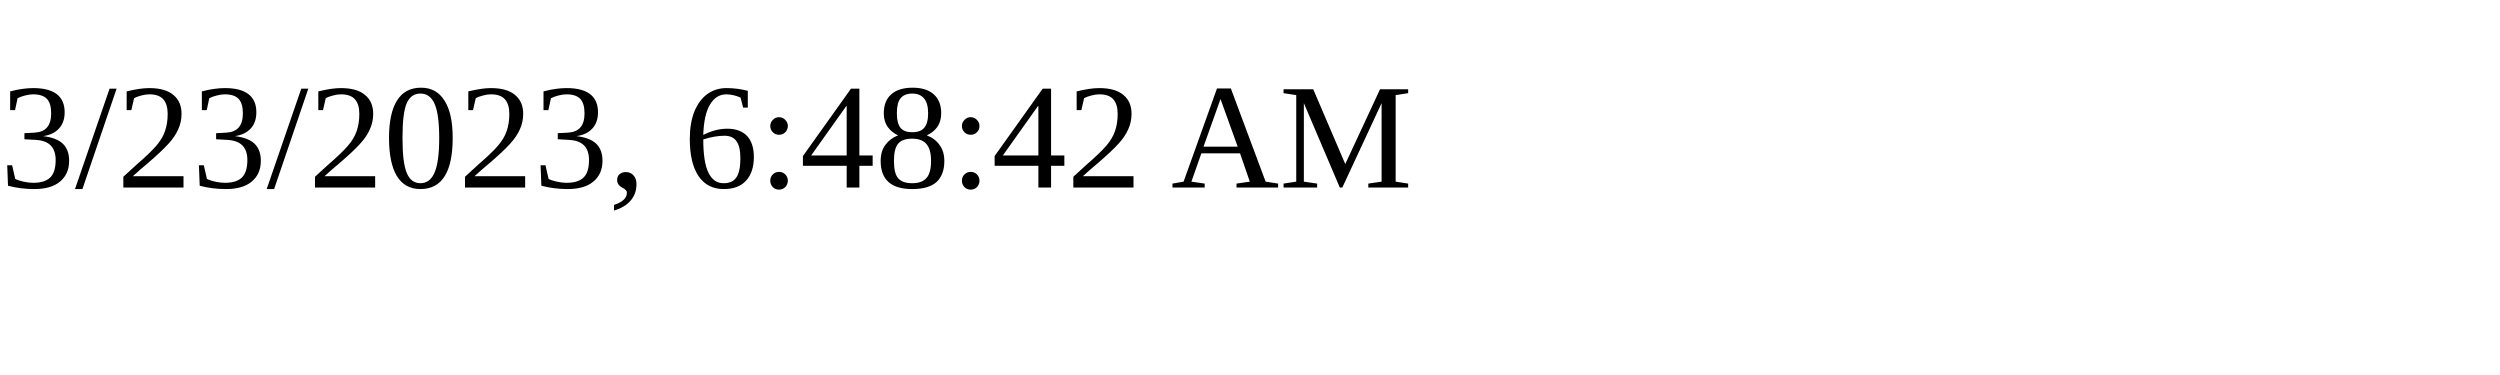
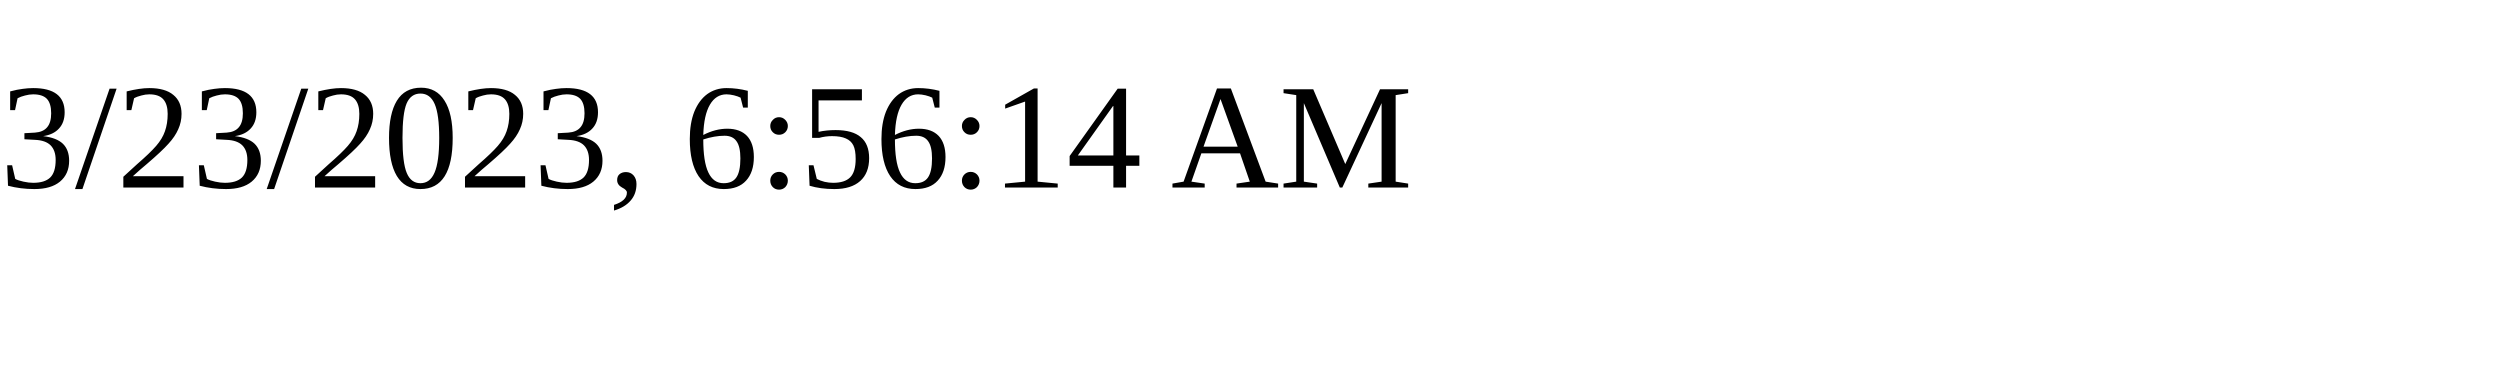
<svg xmlns="http://www.w3.org/2000/svg" height="30" width="200">
-   <text x="0" y="15">3/23/2023, 6:48:42 AM</text>
+   <text x="0" y="15">3/23/2023, 6:56:14 AM</text>
</svg>
